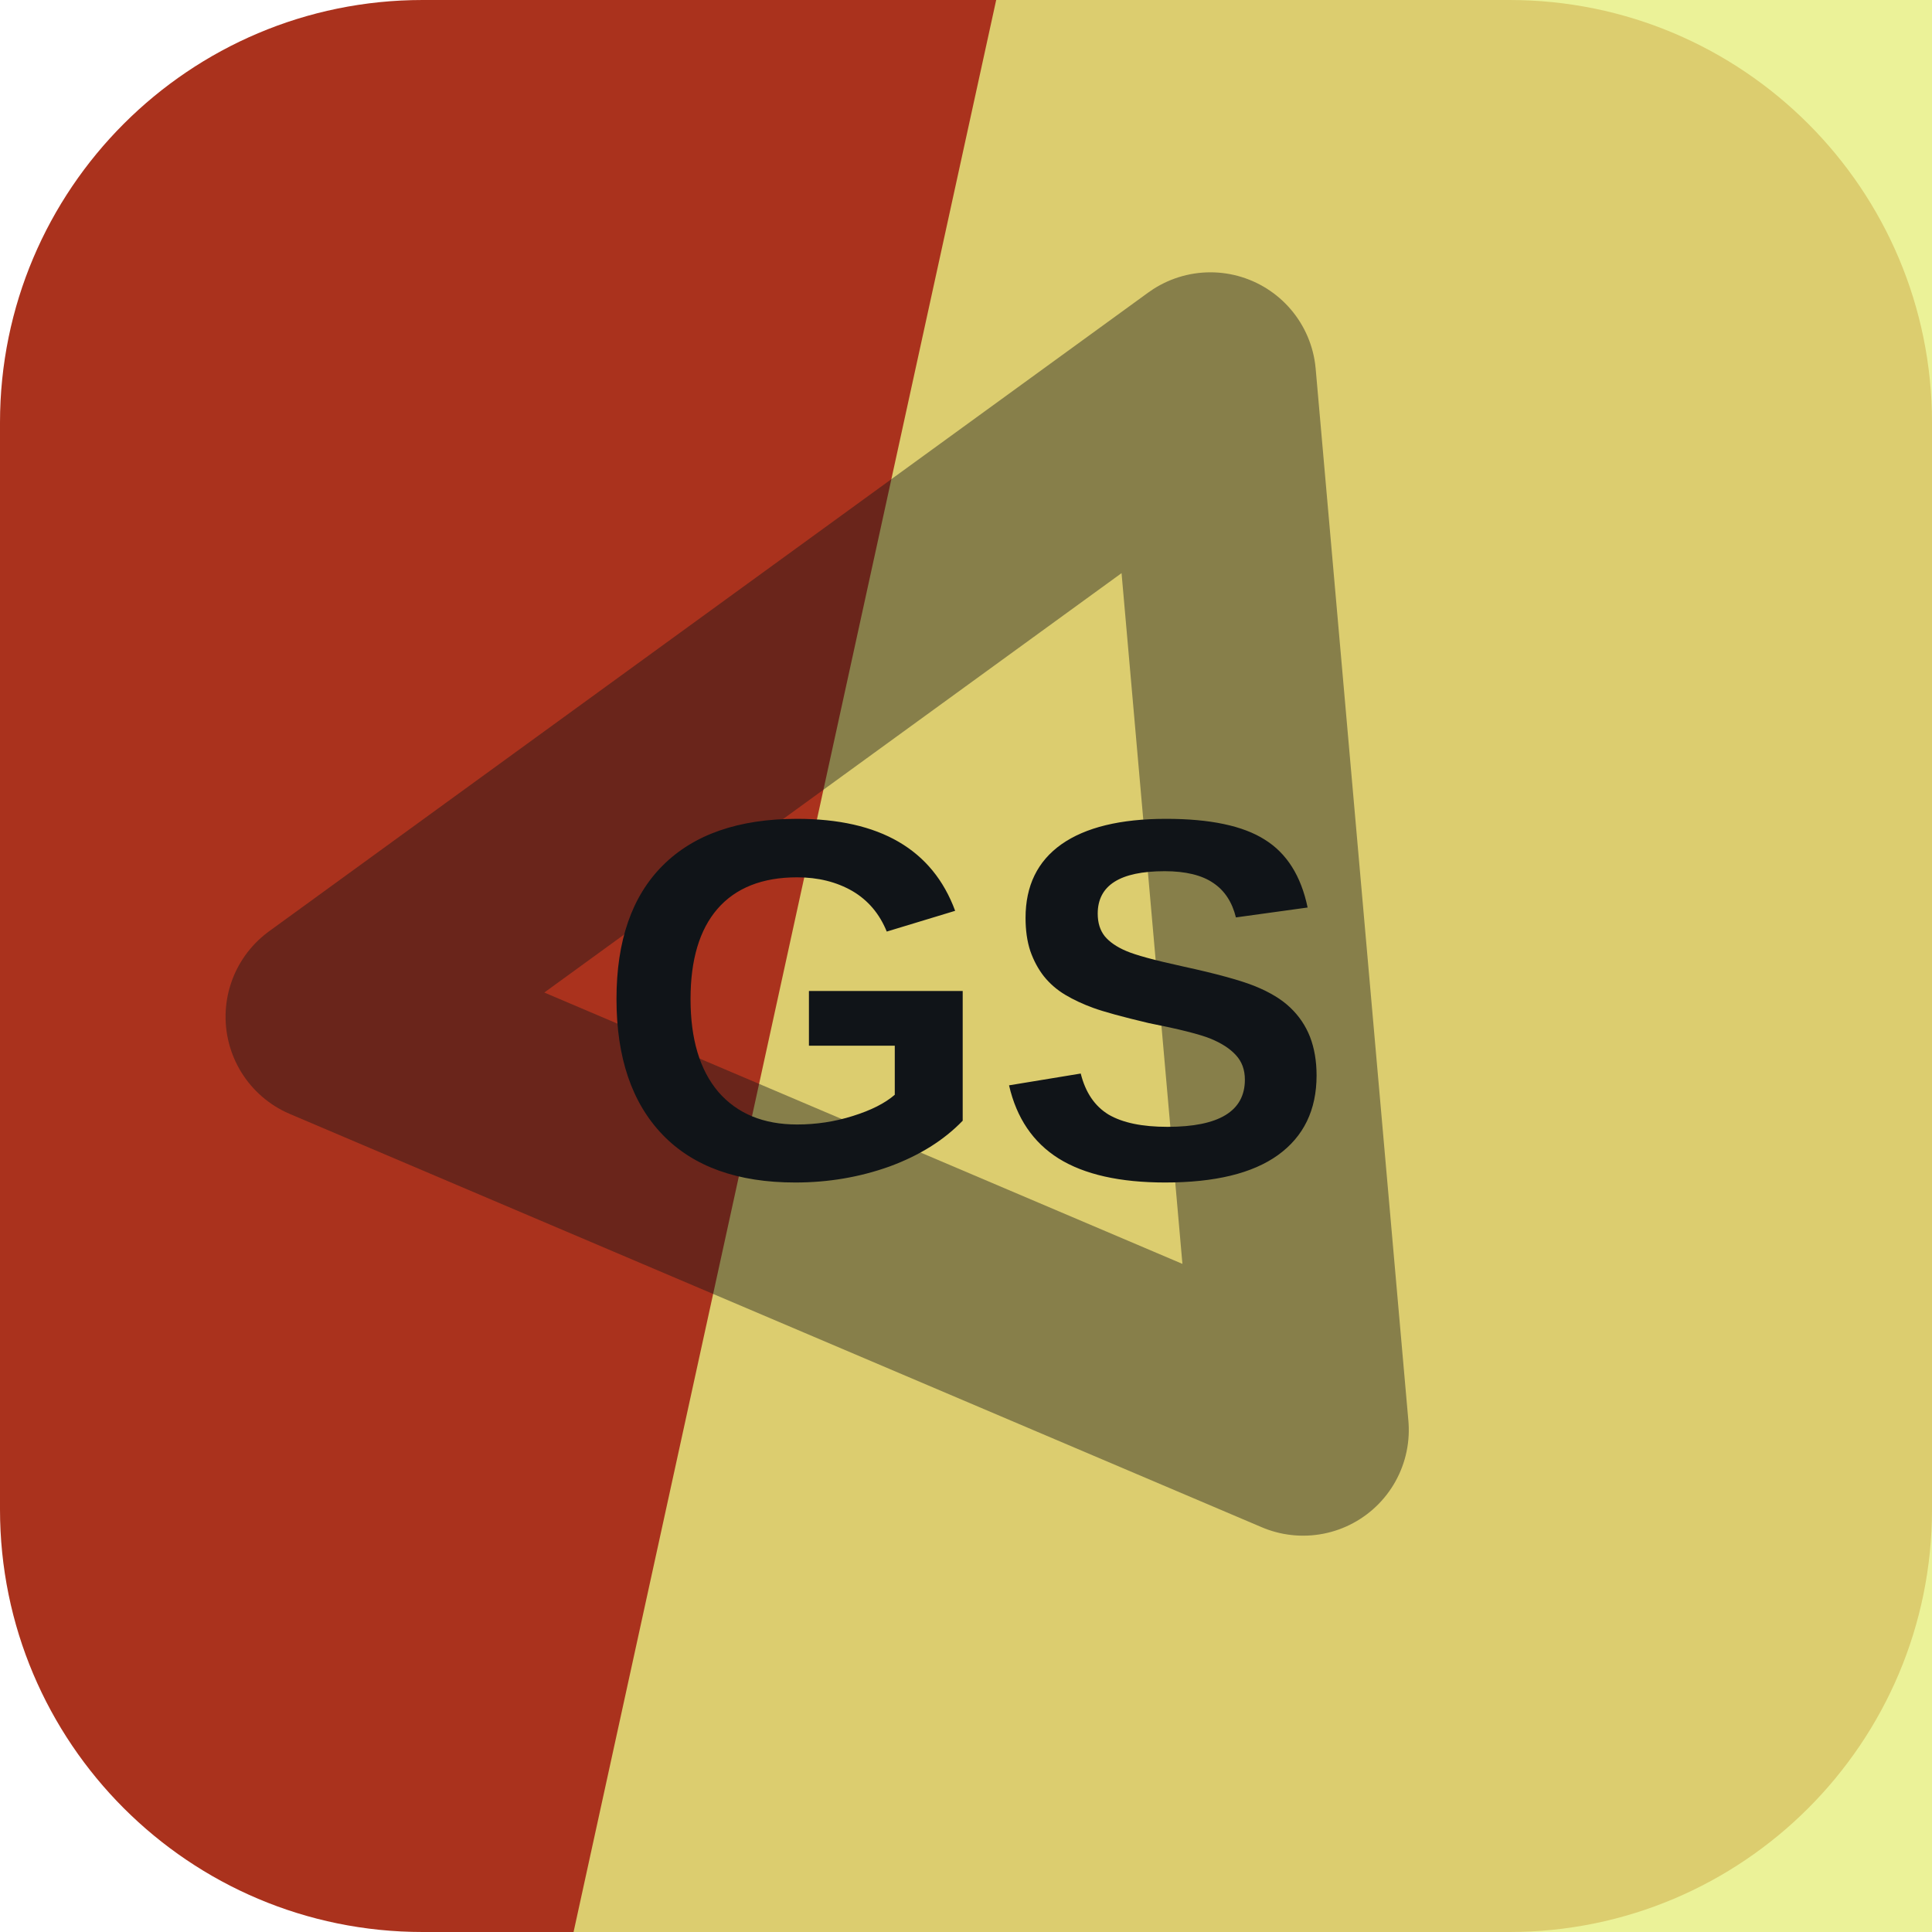
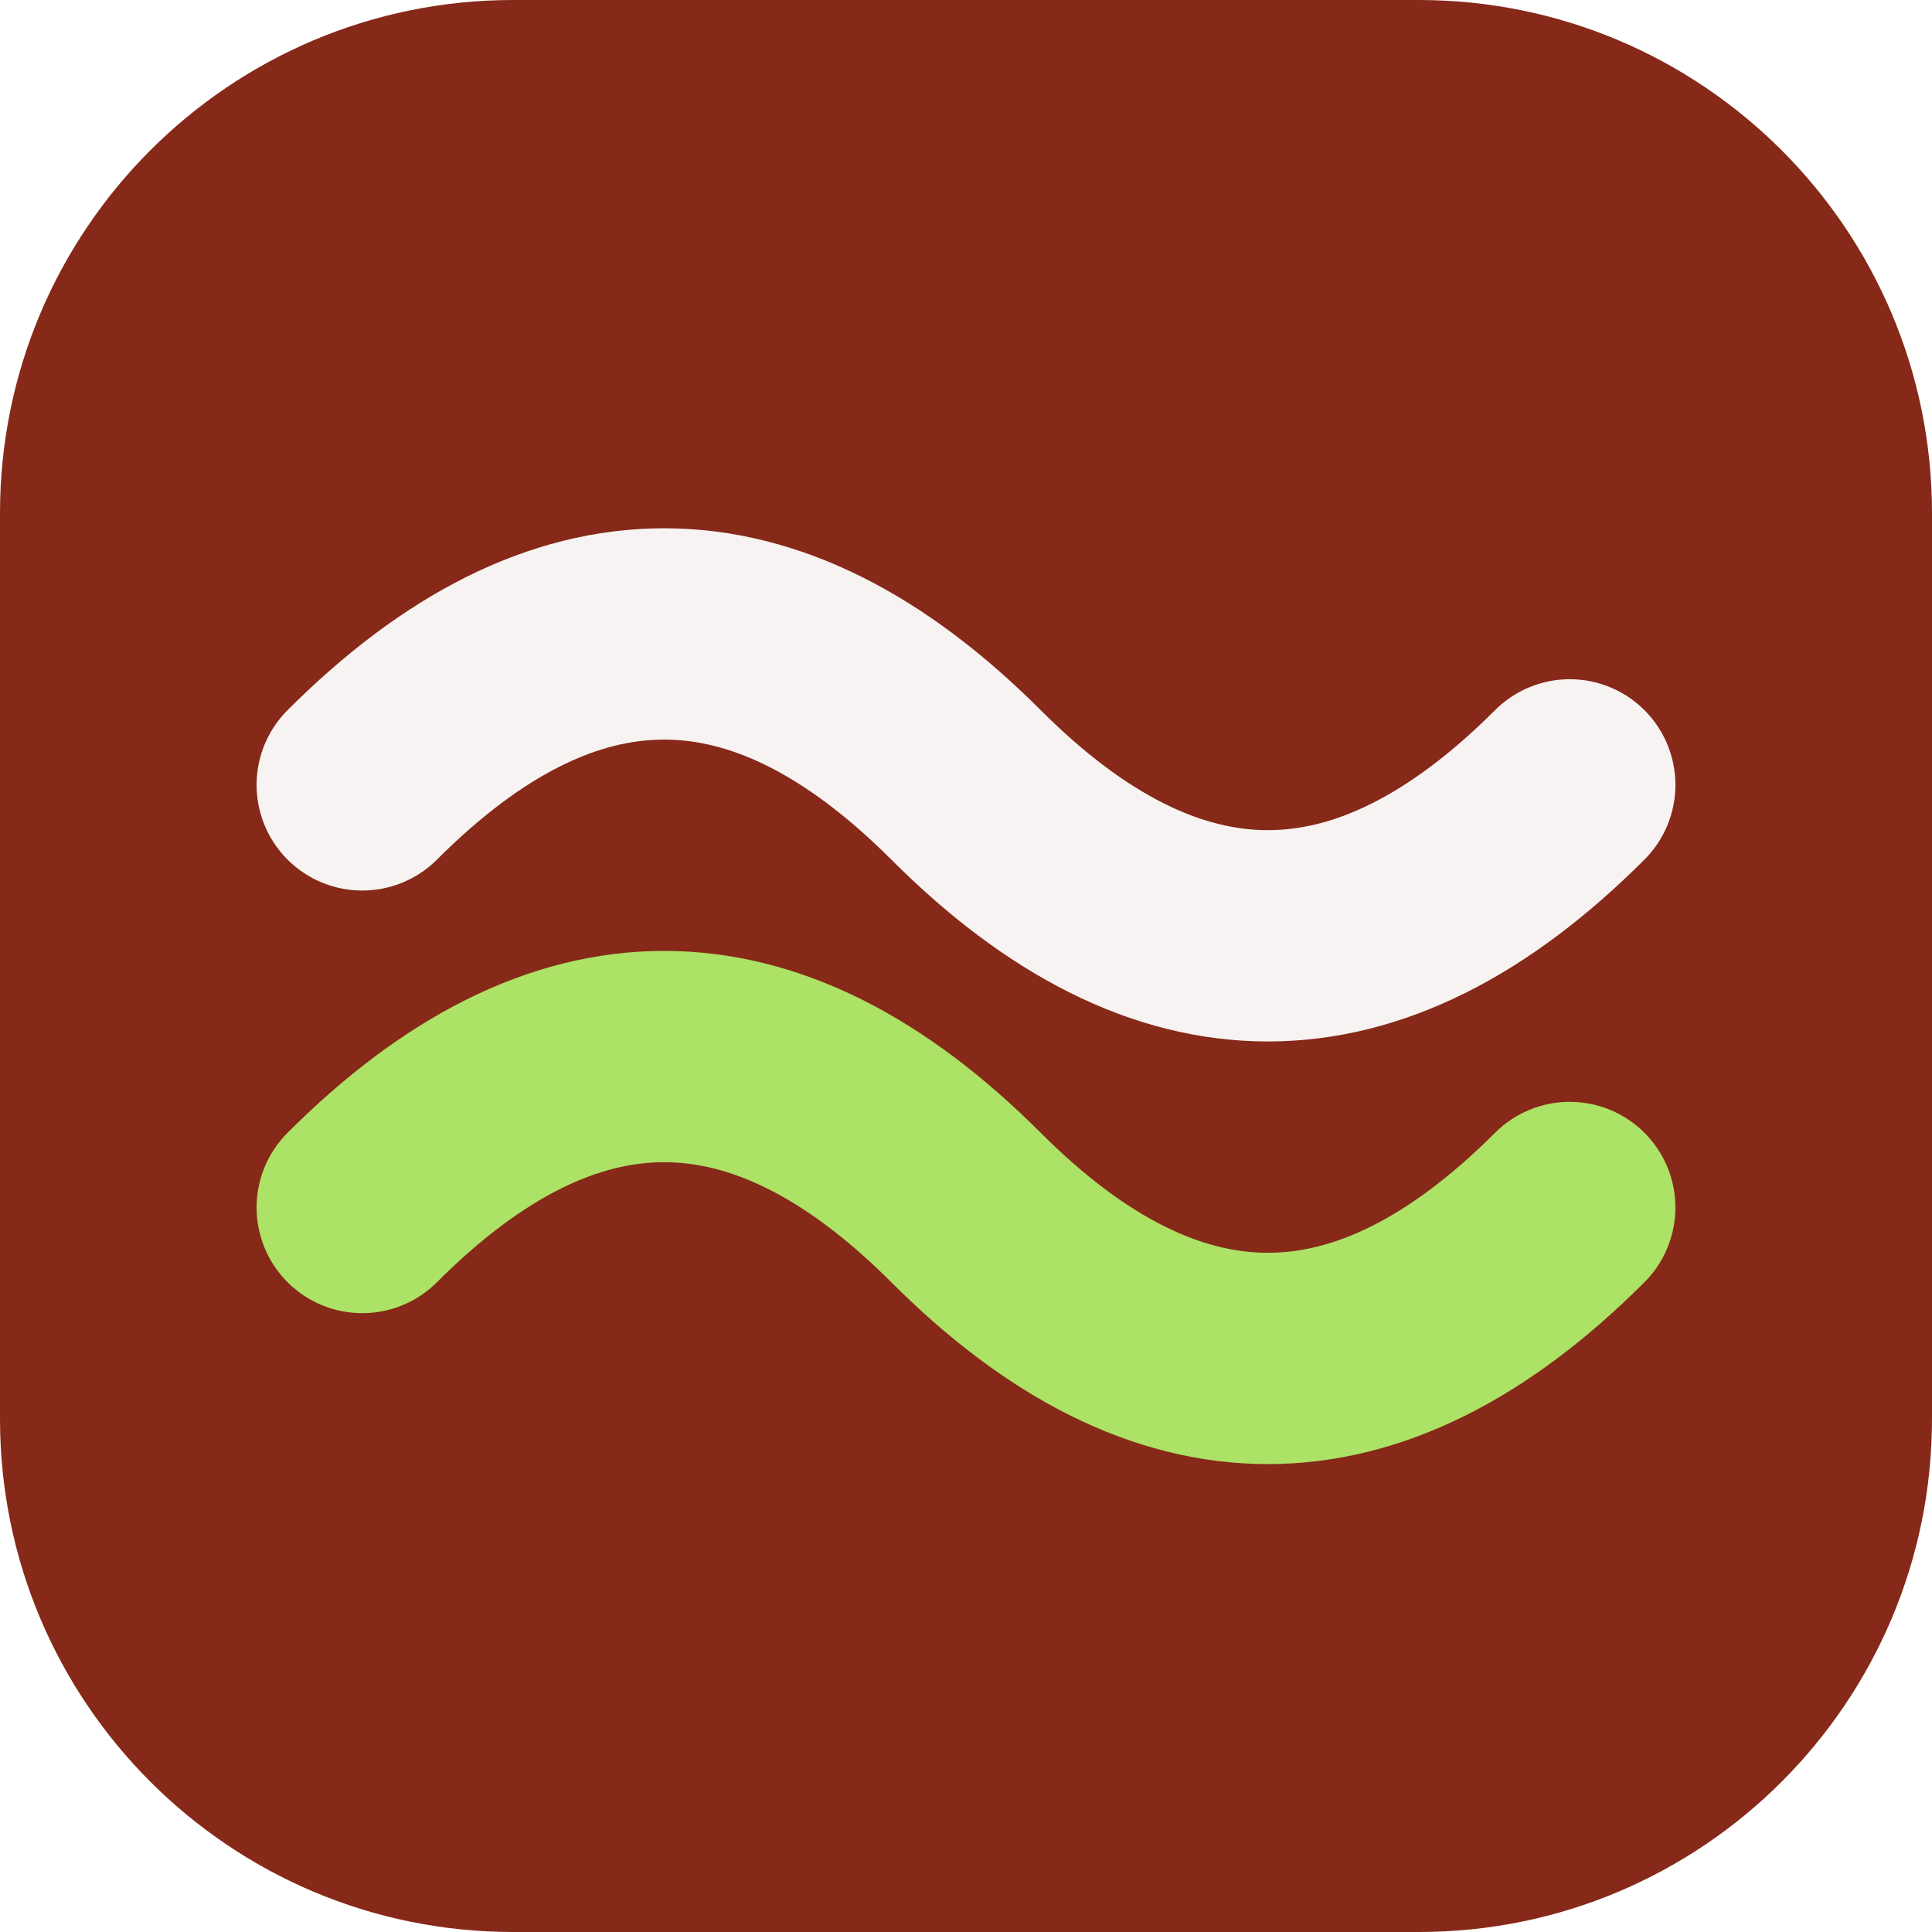
<svg xmlns="http://www.w3.org/2000/svg" width="64" height="64" viewBox="0 0 64 64" role="img">
-   <rect width="64" height="64" rx="14" fill="hsl(9 71% 39%)" />
-   <path d="M33 0h31v64H19Z" fill="hsl(64 77% 72%)" opacity="0.82" />
-   <g transform="rotate(144 32 32)" opacity="0.42">
-     <path d="M14 43 32 13l18 30Z" fill="none" stroke="#101418" stroke-width="7" stroke-linejoin="round" />
+   <rect width="64" height="64" rx="17" fill="hsl(9 69% 31%)" />
+   <g transform="rotate(0 32 32)">
+     <path d="M12 26q10-10 20 0t20 0" fill="none" stroke="hsl(9 24% 96%)" stroke-width="7" stroke-linecap="round" />
+     <path d="M12 40q10-10 20 0t20 0" fill="none" stroke="hsl(86 68% 64%)" stroke-width="7" stroke-linecap="round" />
  </g>
-   <text x="32" y="39" text-anchor="middle" fill="#101418" font-family="Arial,Helvetica,sans-serif" font-size="17" font-weight="700" letter-spacing="0">GS</text>
</svg>
